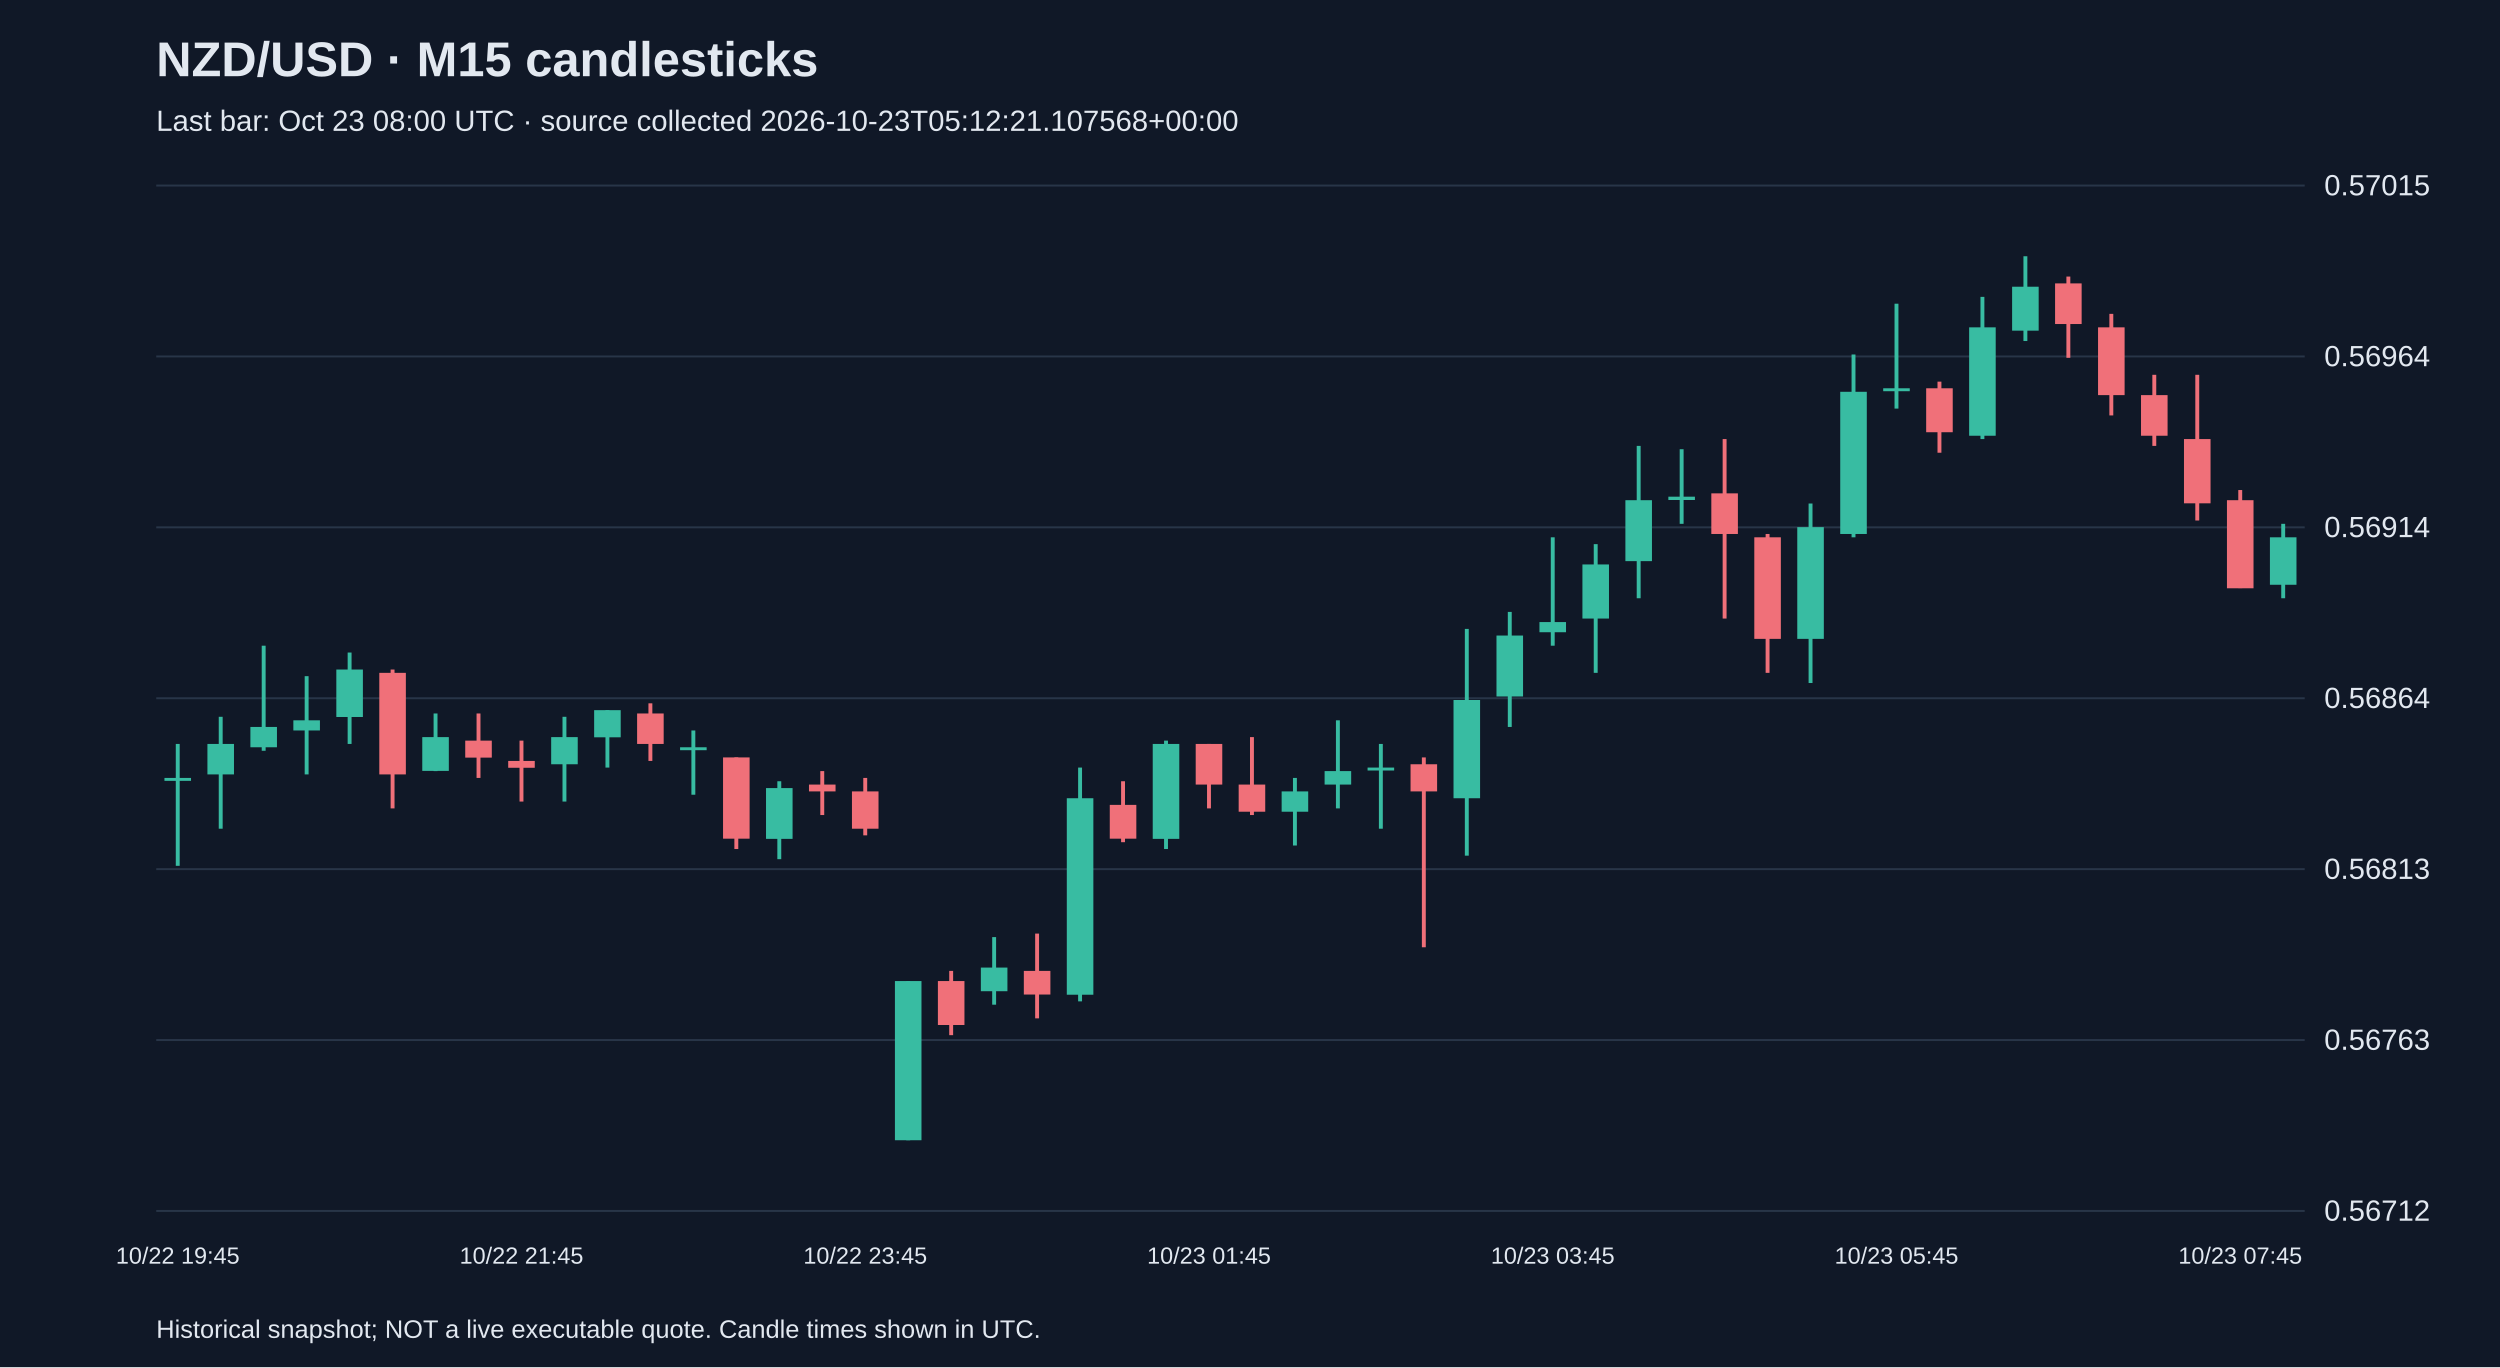
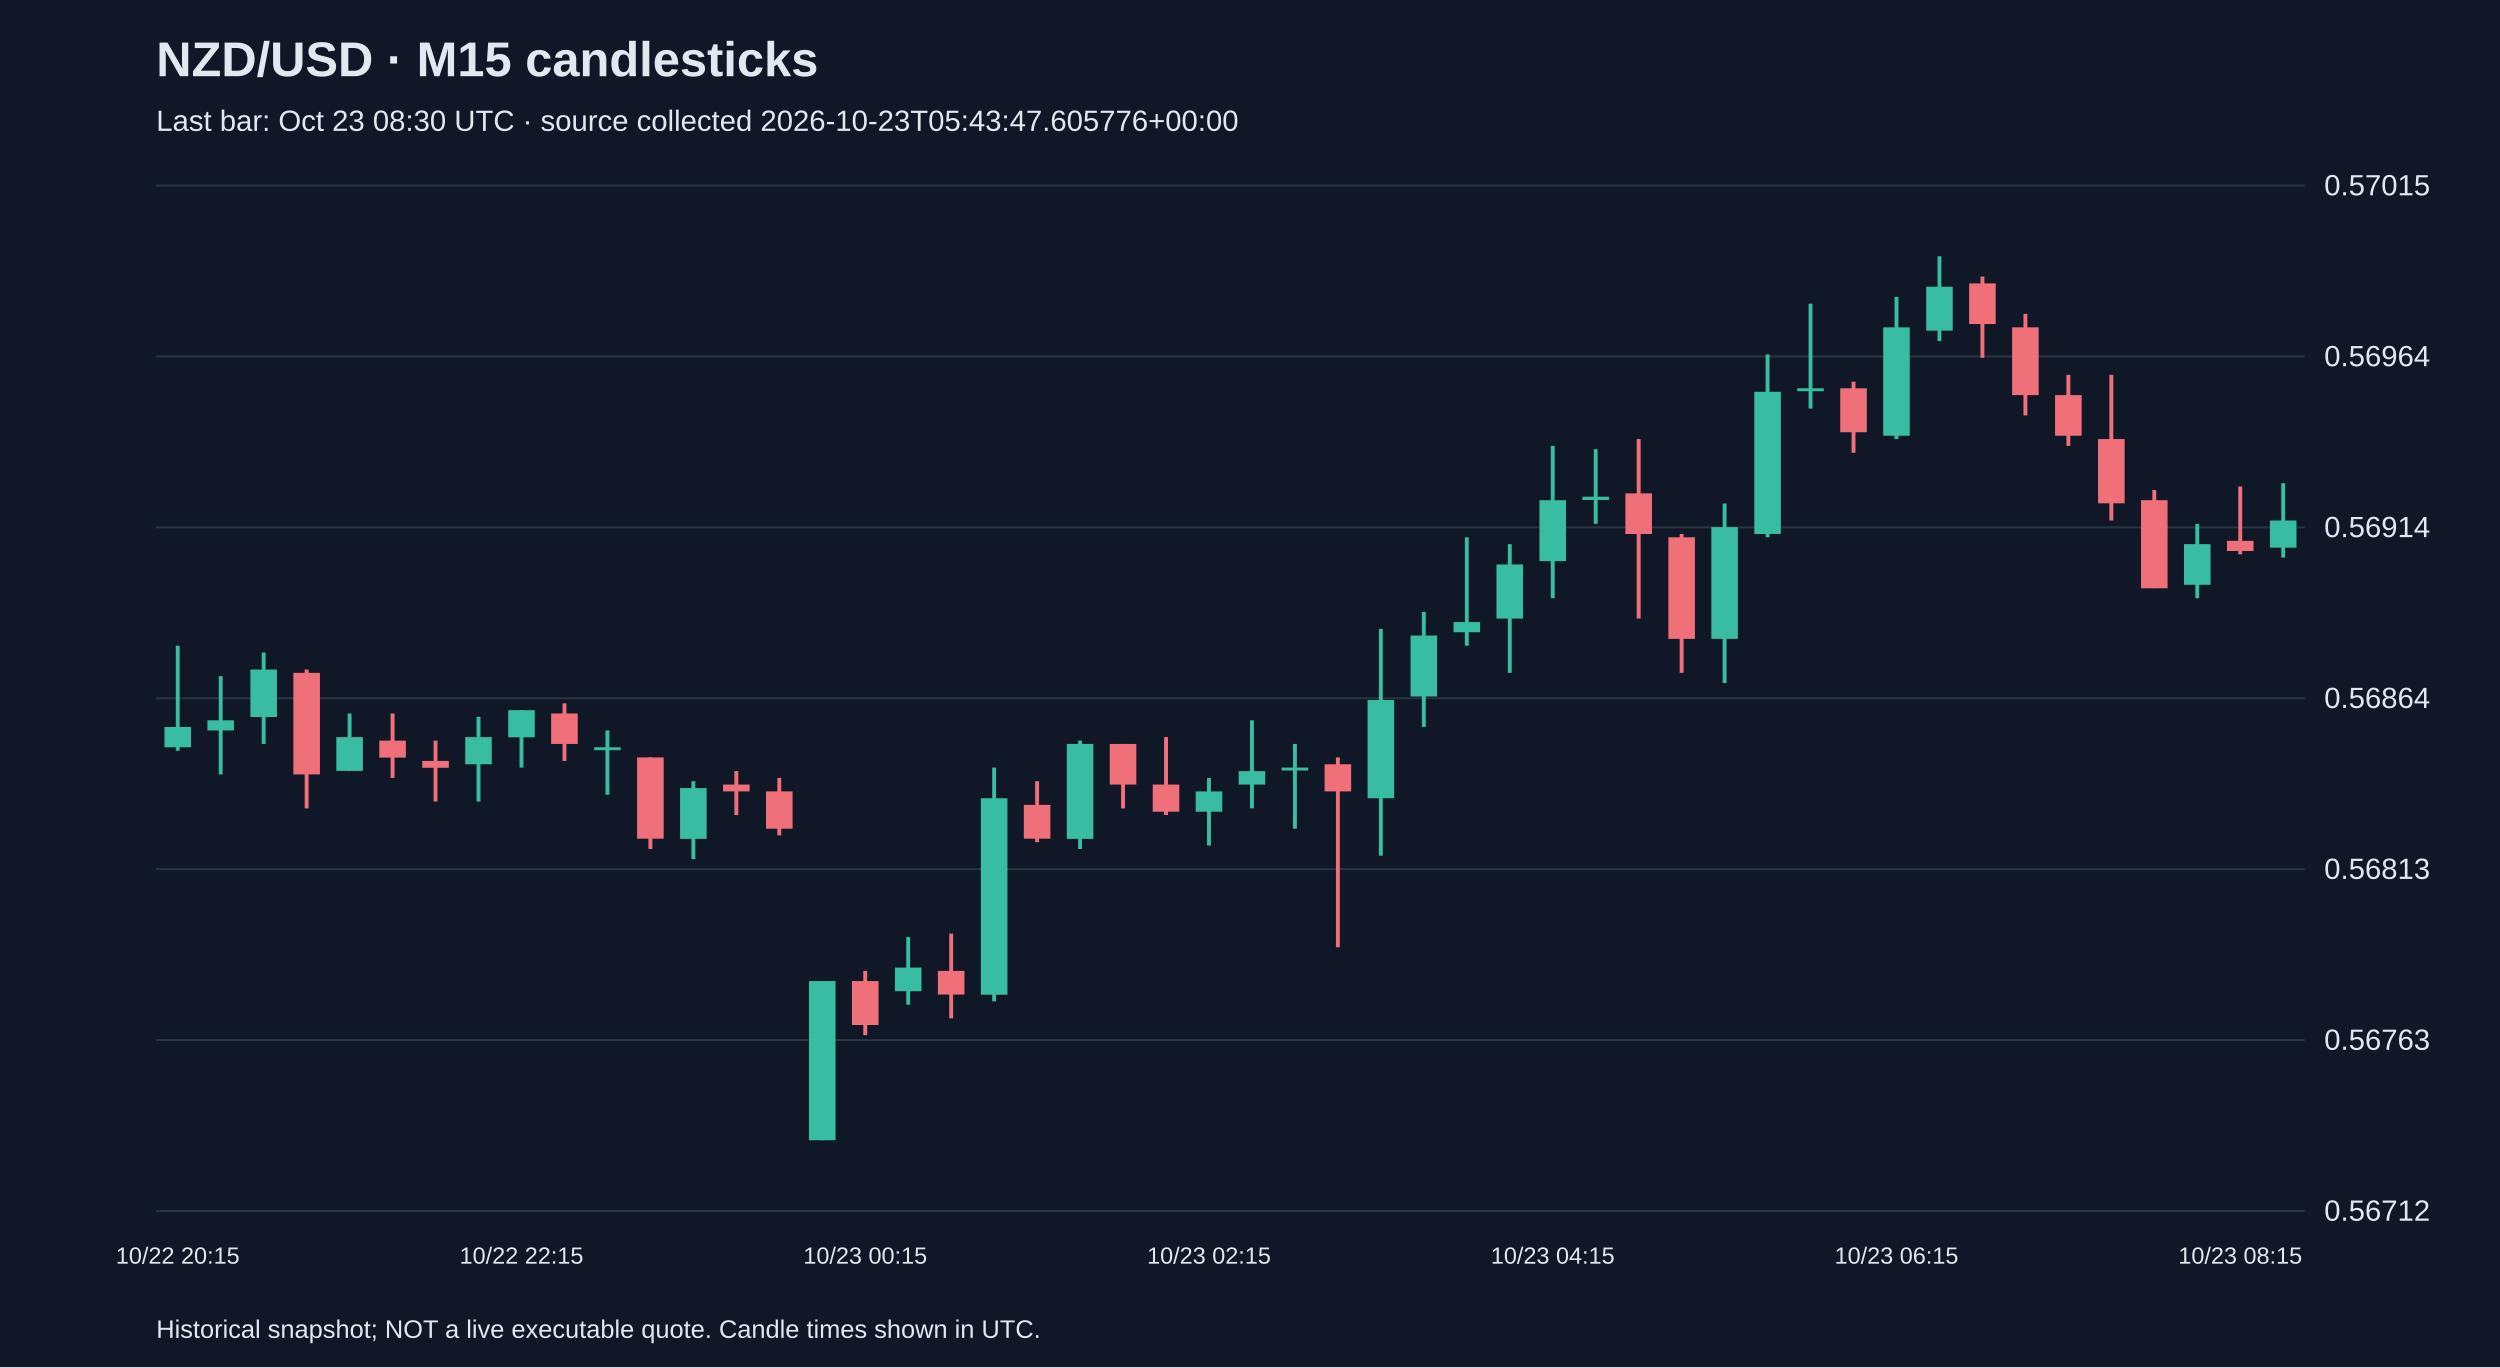
<svg xmlns="http://www.w3.org/2000/svg" viewBox="0 0 1280 700">
  <rect width="100%" height="100%" fill="#101827" />
  <style>text{font-family:Arial,sans-serif;fill:#e2e8f0}</style>
  <text x="80" y="39" font-size="25" font-weight="bold">NZD/USD · M15 candlesticks</text>
-   <text x="80" y="67" font-size="15" fill="#a6b1c5">Last bar: Oct 23 08:00 UTC · source collected 2026-10-23T05:12:21.107568+00:00</text>
+   <text x="80" y="67" font-size="15" fill="#a6b1c5">Last bar: Oct 23 08:30 UTC · source collected 2026-10-23T05:43:47.605776+00:00</text>
  <line x1="80" y1="620.0" x2="1180" y2="620.0" stroke="#283548" />
  <text x="1190" y="625.0" font-size="15">0.56712</text>
  <line x1="80" y1="532.5" x2="1180" y2="532.5" stroke="#283548" />
  <text x="1190" y="537.5" font-size="15">0.56763</text>
  <line x1="80" y1="445.0" x2="1180" y2="445.0" stroke="#283548" />
  <text x="1190" y="450.0" font-size="15">0.56813</text>
  <line x1="80" y1="357.5" x2="1180" y2="357.5" stroke="#283548" />
  <text x="1190" y="362.5" font-size="15">0.56864</text>
  <line x1="80" y1="270.0" x2="1180" y2="270.0" stroke="#283548" />
  <text x="1190" y="275.0" font-size="15">0.56914</text>
  <line x1="80" y1="182.5" x2="1180" y2="182.5" stroke="#283548" />
  <text x="1190" y="187.5" font-size="15">0.56964</text>
  <line x1="80" y1="95.0" x2="1180" y2="95.0" stroke="#283548" />
  <text x="1190" y="100.0" font-size="15">0.57015</text>
-   <line x1="91.0" y1="380.9" x2="91.0" y2="443.3" stroke="#38bca2" stroke-width="2" />
-   <rect x="84.2" y="398.3" width="13.6" height="1.5" fill="#38bca2" />
-   <text x="91.0" y="647" text-anchor="middle" font-size="12">10/22 19:45</text>
-   <line x1="113.0" y1="367.0" x2="113.0" y2="424.3" stroke="#38bca2" stroke-width="2" />
-   <rect x="106.2" y="380.9" width="13.6" height="15.6" fill="#38bca2" />
-   <line x1="135.0" y1="330.6" x2="135.0" y2="384.4" stroke="#38bca2" stroke-width="2" />
-   <rect x="128.2" y="372.2" width="13.6" height="10.4" fill="#38bca2" />
-   <line x1="157.0" y1="346.2" x2="157.0" y2="396.5" stroke="#38bca2" stroke-width="2" />
-   <rect x="150.2" y="368.8" width="13.6" height="5.2" fill="#38bca2" />
-   <line x1="179.0" y1="334.1" x2="179.0" y2="380.9" stroke="#38bca2" stroke-width="2" />
-   <rect x="172.2" y="342.8" width="13.6" height="24.3" fill="#38bca2" />
-   <line x1="201.0" y1="342.8" x2="201.0" y2="413.9" stroke="#f07079" stroke-width="2" />
-   <rect x="194.2" y="344.5" width="13.6" height="52.0" fill="#f07079" />
-   <line x1="223.0" y1="365.3" x2="223.0" y2="394.8" stroke="#38bca2" stroke-width="2" />
-   <rect x="216.2" y="377.4" width="13.6" height="17.3" fill="#38bca2" />
-   <line x1="245.0" y1="365.3" x2="245.0" y2="398.3" stroke="#f07079" stroke-width="2" />
-   <rect x="238.2" y="379.2" width="13.6" height="8.7" fill="#f07079" />
-   <line x1="267.0" y1="379.2" x2="267.0" y2="410.4" stroke="#f07079" stroke-width="2" />
-   <rect x="260.2" y="389.6" width="13.6" height="3.5" fill="#f07079" />
-   <text x="267.0" y="647" text-anchor="middle" font-size="12">10/22 21:45</text>
-   <line x1="289.0" y1="367.0" x2="289.0" y2="410.4" stroke="#38bca2" stroke-width="2" />
-   <rect x="282.2" y="377.4" width="13.6" height="13.9" fill="#38bca2" />
-   <line x1="311.0" y1="363.6" x2="311.0" y2="393.0" stroke="#38bca2" stroke-width="2" />
-   <rect x="304.2" y="363.6" width="13.6" height="13.9" fill="#38bca2" />
-   <line x1="333.0" y1="360.1" x2="333.0" y2="389.6" stroke="#f07079" stroke-width="2" />
-   <rect x="326.2" y="365.3" width="13.6" height="15.6" fill="#f07079" />
-   <line x1="355.0" y1="374.0" x2="355.0" y2="406.9" stroke="#38bca2" stroke-width="2" />
-   <rect x="348.2" y="382.6" width="13.6" height="1.5" fill="#38bca2" />
-   <line x1="377.0" y1="387.8" x2="377.0" y2="434.7" stroke="#f07079" stroke-width="2" />
-   <rect x="370.2" y="387.8" width="13.6" height="41.6" fill="#f07079" />
-   <line x1="399.0" y1="400.0" x2="399.0" y2="439.9" stroke="#38bca2" stroke-width="2" />
-   <rect x="392.2" y="403.5" width="13.6" height="26.0" fill="#38bca2" />
-   <line x1="421.0" y1="394.8" x2="421.0" y2="417.3" stroke="#f07079" stroke-width="2" />
-   <rect x="414.2" y="401.7" width="13.6" height="3.5" fill="#f07079" />
-   <line x1="443.0" y1="398.3" x2="443.0" y2="427.7" stroke="#f07079" stroke-width="2" />
-   <rect x="436.2" y="405.2" width="13.6" height="19.1" fill="#f07079" />
-   <text x="443.0" y="647" text-anchor="middle" font-size="12">10/22 23:45</text>
-   <line x1="465.0" y1="502.3" x2="465.0" y2="583.8" stroke="#38bca2" stroke-width="2" />
-   <rect x="458.2" y="502.3" width="13.6" height="81.5" fill="#38bca2" />
-   <line x1="487.0" y1="497.1" x2="487.0" y2="530.0" stroke="#f07079" stroke-width="2" />
-   <rect x="480.2" y="502.3" width="13.6" height="22.5" fill="#f07079" />
-   <line x1="509.0" y1="479.8" x2="509.0" y2="514.4" stroke="#38bca2" stroke-width="2" />
-   <rect x="502.2" y="495.4" width="13.6" height="12.1" fill="#38bca2" />
-   <line x1="531.0" y1="478.0" x2="531.0" y2="521.4" stroke="#f07079" stroke-width="2" />
-   <rect x="524.2" y="497.1" width="13.6" height="12.1" fill="#f07079" />
-   <line x1="553.0" y1="393.0" x2="553.0" y2="512.7" stroke="#38bca2" stroke-width="2" />
-   <rect x="546.2" y="408.7" width="13.6" height="100.6" fill="#38bca2" />
-   <line x1="575.0" y1="400.0" x2="575.0" y2="431.2" stroke="#f07079" stroke-width="2" />
-   <rect x="568.2" y="412.1" width="13.6" height="17.3" fill="#f07079" />
-   <line x1="597.0" y1="379.2" x2="597.0" y2="434.7" stroke="#38bca2" stroke-width="2" />
-   <rect x="590.2" y="380.9" width="13.6" height="48.6" fill="#38bca2" />
-   <line x1="619.0" y1="380.9" x2="619.0" y2="413.9" stroke="#f07079" stroke-width="2" />
-   <rect x="612.2" y="380.9" width="13.6" height="20.8" fill="#f07079" />
-   <text x="619.0" y="647" text-anchor="middle" font-size="12">10/23 01:45</text>
-   <line x1="641.0" y1="377.4" x2="641.0" y2="417.3" stroke="#f07079" stroke-width="2" />
-   <rect x="634.2" y="401.7" width="13.6" height="13.9" fill="#f07079" />
-   <line x1="663.0" y1="398.3" x2="663.0" y2="432.9" stroke="#38bca2" stroke-width="2" />
-   <rect x="656.2" y="405.2" width="13.6" height="10.4" fill="#38bca2" />
-   <line x1="685.0" y1="368.8" x2="685.0" y2="413.9" stroke="#38bca2" stroke-width="2" />
-   <rect x="678.2" y="394.8" width="13.6" height="6.9" fill="#38bca2" />
-   <line x1="707.0" y1="380.9" x2="707.0" y2="424.3" stroke="#38bca2" stroke-width="2" />
-   <rect x="700.2" y="393.0" width="13.6" height="1.5" fill="#38bca2" />
-   <line x1="729.0" y1="387.8" x2="729.0" y2="485.0" stroke="#f07079" stroke-width="2" />
-   <rect x="722.2" y="391.3" width="13.6" height="13.9" fill="#f07079" />
-   <line x1="751.0" y1="322.0" x2="751.0" y2="438.1" stroke="#38bca2" stroke-width="2" />
-   <rect x="744.2" y="358.4" width="13.6" height="50.3" fill="#38bca2" />
-   <line x1="773.0" y1="313.3" x2="773.0" y2="372.2" stroke="#38bca2" stroke-width="2" />
-   <rect x="766.2" y="325.4" width="13.6" height="31.2" fill="#38bca2" />
-   <line x1="795.0" y1="275.1" x2="795.0" y2="330.6" stroke="#38bca2" stroke-width="2" />
-   <rect x="788.2" y="318.5" width="13.6" height="5.2" fill="#38bca2" />
-   <text x="795.0" y="647" text-anchor="middle" font-size="12">10/23 03:45</text>
-   <line x1="817.0" y1="278.6" x2="817.0" y2="344.5" stroke="#38bca2" stroke-width="2" />
-   <rect x="810.2" y="289.0" width="13.6" height="27.7" fill="#38bca2" />
-   <line x1="839.0" y1="228.3" x2="839.0" y2="306.3" stroke="#38bca2" stroke-width="2" />
-   <rect x="832.2" y="256.1" width="13.6" height="31.2" fill="#38bca2" />
-   <line x1="861.0" y1="230.0" x2="861.0" y2="268.2" stroke="#38bca2" stroke-width="2" />
-   <rect x="854.2" y="254.3" width="13.6" height="1.7" fill="#38bca2" />
-   <line x1="883.0" y1="224.8" x2="883.0" y2="316.7" stroke="#f07079" stroke-width="2" />
-   <rect x="876.2" y="252.6" width="13.6" height="20.8" fill="#f07079" />
-   <line x1="905.0" y1="273.4" x2="905.0" y2="344.5" stroke="#f07079" stroke-width="2" />
-   <rect x="898.2" y="275.1" width="13.6" height="52.0" fill="#f07079" />
-   <line x1="927.0" y1="257.8" x2="927.0" y2="349.7" stroke="#38bca2" stroke-width="2" />
-   <rect x="920.2" y="269.9" width="13.6" height="57.2" fill="#38bca2" />
-   <line x1="949.0" y1="181.5" x2="949.0" y2="275.1" stroke="#38bca2" stroke-width="2" />
-   <rect x="942.2" y="200.6" width="13.6" height="72.8" fill="#38bca2" />
-   <line x1="971.0" y1="155.5" x2="971.0" y2="209.2" stroke="#38bca2" stroke-width="2" />
-   <rect x="964.2" y="198.8" width="13.6" height="1.5" fill="#38bca2" />
-   <text x="971.0" y="647" text-anchor="middle" font-size="12">10/23 05:45</text>
-   <line x1="993.0" y1="195.4" x2="993.0" y2="231.8" stroke="#f07079" stroke-width="2" />
-   <rect x="986.2" y="198.8" width="13.6" height="22.5" fill="#f07079" />
-   <line x1="1015.0" y1="152.0" x2="1015.0" y2="224.8" stroke="#38bca2" stroke-width="2" />
-   <rect x="1008.2" y="167.6" width="13.6" height="55.5" fill="#38bca2" />
-   <line x1="1037.0" y1="131.2" x2="1037.0" y2="174.6" stroke="#38bca2" stroke-width="2" />
-   <rect x="1030.2" y="146.8" width="13.6" height="22.5" fill="#38bca2" />
-   <line x1="1059.0" y1="141.6" x2="1059.0" y2="183.2" stroke="#f07079" stroke-width="2" />
-   <rect x="1052.2" y="145.1" width="13.6" height="20.8" fill="#f07079" />
-   <line x1="1081.0" y1="160.7" x2="1081.0" y2="212.7" stroke="#f07079" stroke-width="2" />
-   <rect x="1074.2" y="167.6" width="13.6" height="34.7" fill="#f07079" />
-   <line x1="1103.0" y1="191.9" x2="1103.0" y2="228.3" stroke="#f07079" stroke-width="2" />
-   <rect x="1096.2" y="202.3" width="13.6" height="20.8" fill="#f07079" />
-   <line x1="1125.0" y1="191.9" x2="1125.0" y2="266.5" stroke="#f07079" stroke-width="2" />
-   <rect x="1118.2" y="224.8" width="13.6" height="32.9" fill="#f07079" />
-   <line x1="1147.0" y1="250.9" x2="1147.0" y2="301.1" stroke="#f07079" stroke-width="2" />
-   <rect x="1140.2" y="256.1" width="13.6" height="45.1" fill="#f07079" />
-   <text x="1147.0" y="647" text-anchor="middle" font-size="12">10/23 07:45</text>
-   <line x1="1169.0" y1="268.2" x2="1169.0" y2="306.3" stroke="#38bca2" stroke-width="2" />
-   <rect x="1162.2" y="275.1" width="13.6" height="24.3" fill="#38bca2" />
+   <line x1="91.0" y1="330.6" x2="91.0" y2="384.4" stroke="#38bca2" stroke-width="2" />
+   <rect x="84.2" y="372.2" width="13.6" height="10.4" fill="#38bca2" />
+   <text x="91.0" y="647" text-anchor="middle" font-size="12">10/22 20:15</text>
+   <line x1="113.0" y1="346.2" x2="113.0" y2="396.5" stroke="#38bca2" stroke-width="2" />
+   <rect x="106.2" y="368.8" width="13.6" height="5.2" fill="#38bca2" />
+   <line x1="135.0" y1="334.1" x2="135.0" y2="380.9" stroke="#38bca2" stroke-width="2" />
+   <rect x="128.2" y="342.8" width="13.6" height="24.3" fill="#38bca2" />
+   <line x1="157.0" y1="342.8" x2="157.0" y2="413.9" stroke="#f07079" stroke-width="2" />
+   <rect x="150.2" y="344.5" width="13.6" height="52.0" fill="#f07079" />
+   <line x1="179.0" y1="365.3" x2="179.0" y2="394.8" stroke="#38bca2" stroke-width="2" />
+   <rect x="172.2" y="377.4" width="13.6" height="17.3" fill="#38bca2" />
+   <line x1="201.0" y1="365.3" x2="201.0" y2="398.3" stroke="#f07079" stroke-width="2" />
+   <rect x="194.2" y="379.2" width="13.6" height="8.7" fill="#f07079" />
+   <line x1="223.0" y1="379.2" x2="223.0" y2="410.4" stroke="#f07079" stroke-width="2" />
+   <rect x="216.2" y="389.6" width="13.6" height="3.5" fill="#f07079" />
+   <line x1="245.0" y1="367.0" x2="245.0" y2="410.4" stroke="#38bca2" stroke-width="2" />
+   <rect x="238.2" y="377.4" width="13.6" height="13.9" fill="#38bca2" />
+   <line x1="267.0" y1="363.6" x2="267.0" y2="393.0" stroke="#38bca2" stroke-width="2" />
+   <rect x="260.2" y="363.6" width="13.6" height="13.9" fill="#38bca2" />
+   <text x="267.0" y="647" text-anchor="middle" font-size="12">10/22 22:15</text>
+   <line x1="289.0" y1="360.1" x2="289.0" y2="389.6" stroke="#f07079" stroke-width="2" />
+   <rect x="282.2" y="365.3" width="13.6" height="15.6" fill="#f07079" />
+   <line x1="311.0" y1="374.0" x2="311.0" y2="406.9" stroke="#38bca2" stroke-width="2" />
+   <rect x="304.2" y="382.6" width="13.6" height="1.5" fill="#38bca2" />
+   <line x1="333.0" y1="387.8" x2="333.0" y2="434.7" stroke="#f07079" stroke-width="2" />
+   <rect x="326.2" y="387.8" width="13.6" height="41.6" fill="#f07079" />
+   <line x1="355.0" y1="400.0" x2="355.0" y2="439.9" stroke="#38bca2" stroke-width="2" />
+   <rect x="348.2" y="403.5" width="13.6" height="26.0" fill="#38bca2" />
+   <line x1="377.0" y1="394.8" x2="377.0" y2="417.3" stroke="#f07079" stroke-width="2" />
+   <rect x="370.2" y="401.7" width="13.6" height="3.5" fill="#f07079" />
+   <line x1="399.0" y1="398.3" x2="399.0" y2="427.7" stroke="#f07079" stroke-width="2" />
+   <rect x="392.2" y="405.2" width="13.6" height="19.1" fill="#f07079" />
+   <line x1="421.0" y1="502.3" x2="421.0" y2="583.8" stroke="#38bca2" stroke-width="2" />
+   <rect x="414.2" y="502.3" width="13.6" height="81.5" fill="#38bca2" />
+   <line x1="443.0" y1="497.1" x2="443.0" y2="530.0" stroke="#f07079" stroke-width="2" />
+   <rect x="436.2" y="502.3" width="13.6" height="22.5" fill="#f07079" />
+   <text x="443.0" y="647" text-anchor="middle" font-size="12">10/23 00:15</text>
+   <line x1="465.0" y1="479.8" x2="465.0" y2="514.4" stroke="#38bca2" stroke-width="2" />
+   <rect x="458.2" y="495.4" width="13.6" height="12.1" fill="#38bca2" />
+   <line x1="487.0" y1="478.0" x2="487.0" y2="521.4" stroke="#f07079" stroke-width="2" />
+   <rect x="480.2" y="497.1" width="13.6" height="12.1" fill="#f07079" />
+   <line x1="509.0" y1="393.0" x2="509.0" y2="512.7" stroke="#38bca2" stroke-width="2" />
+   <rect x="502.2" y="408.7" width="13.6" height="100.6" fill="#38bca2" />
+   <line x1="531.0" y1="400.0" x2="531.0" y2="431.2" stroke="#f07079" stroke-width="2" />
+   <rect x="524.2" y="412.1" width="13.6" height="17.3" fill="#f07079" />
+   <line x1="553.0" y1="379.2" x2="553.0" y2="434.7" stroke="#38bca2" stroke-width="2" />
+   <rect x="546.2" y="380.9" width="13.6" height="48.6" fill="#38bca2" />
+   <line x1="575.0" y1="380.9" x2="575.0" y2="413.9" stroke="#f07079" stroke-width="2" />
+   <rect x="568.2" y="380.9" width="13.6" height="20.8" fill="#f07079" />
+   <line x1="597.0" y1="377.4" x2="597.0" y2="417.3" stroke="#f07079" stroke-width="2" />
+   <rect x="590.2" y="401.7" width="13.6" height="13.9" fill="#f07079" />
+   <line x1="619.0" y1="398.3" x2="619.0" y2="432.9" stroke="#38bca2" stroke-width="2" />
+   <rect x="612.2" y="405.2" width="13.6" height="10.4" fill="#38bca2" />
+   <text x="619.0" y="647" text-anchor="middle" font-size="12">10/23 02:15</text>
+   <line x1="641.0" y1="368.8" x2="641.0" y2="413.9" stroke="#38bca2" stroke-width="2" />
+   <rect x="634.2" y="394.8" width="13.6" height="6.9" fill="#38bca2" />
+   <line x1="663.0" y1="380.9" x2="663.0" y2="424.3" stroke="#38bca2" stroke-width="2" />
+   <rect x="656.2" y="393.0" width="13.6" height="1.5" fill="#38bca2" />
+   <line x1="685.0" y1="387.8" x2="685.0" y2="485.0" stroke="#f07079" stroke-width="2" />
+   <rect x="678.2" y="391.3" width="13.6" height="13.9" fill="#f07079" />
+   <line x1="707.0" y1="322.0" x2="707.0" y2="438.1" stroke="#38bca2" stroke-width="2" />
+   <rect x="700.2" y="358.4" width="13.6" height="50.3" fill="#38bca2" />
+   <line x1="729.0" y1="313.3" x2="729.0" y2="372.2" stroke="#38bca2" stroke-width="2" />
+   <rect x="722.2" y="325.4" width="13.6" height="31.2" fill="#38bca2" />
+   <line x1="751.0" y1="275.1" x2="751.0" y2="330.6" stroke="#38bca2" stroke-width="2" />
+   <rect x="744.2" y="318.5" width="13.6" height="5.2" fill="#38bca2" />
+   <line x1="773.0" y1="278.6" x2="773.0" y2="344.5" stroke="#38bca2" stroke-width="2" />
+   <rect x="766.2" y="289.0" width="13.6" height="27.7" fill="#38bca2" />
+   <line x1="795.0" y1="228.3" x2="795.0" y2="306.3" stroke="#38bca2" stroke-width="2" />
+   <rect x="788.2" y="256.1" width="13.6" height="31.2" fill="#38bca2" />
+   <text x="795.0" y="647" text-anchor="middle" font-size="12">10/23 04:15</text>
+   <line x1="817.0" y1="230.0" x2="817.0" y2="268.2" stroke="#38bca2" stroke-width="2" />
+   <rect x="810.2" y="254.3" width="13.6" height="1.7" fill="#38bca2" />
+   <line x1="839.0" y1="224.8" x2="839.0" y2="316.7" stroke="#f07079" stroke-width="2" />
+   <rect x="832.2" y="252.6" width="13.6" height="20.8" fill="#f07079" />
+   <line x1="861.0" y1="273.4" x2="861.0" y2="344.5" stroke="#f07079" stroke-width="2" />
+   <rect x="854.2" y="275.1" width="13.6" height="52.0" fill="#f07079" />
+   <line x1="883.0" y1="257.8" x2="883.0" y2="349.7" stroke="#38bca2" stroke-width="2" />
+   <rect x="876.2" y="269.9" width="13.6" height="57.2" fill="#38bca2" />
+   <line x1="905.0" y1="181.5" x2="905.0" y2="275.1" stroke="#38bca2" stroke-width="2" />
+   <rect x="898.2" y="200.6" width="13.6" height="72.8" fill="#38bca2" />
+   <line x1="927.0" y1="155.5" x2="927.0" y2="209.2" stroke="#38bca2" stroke-width="2" />
+   <rect x="920.2" y="198.8" width="13.6" height="1.5" fill="#38bca2" />
+   <line x1="949.0" y1="195.4" x2="949.0" y2="231.8" stroke="#f07079" stroke-width="2" />
+   <rect x="942.2" y="198.8" width="13.6" height="22.5" fill="#f07079" />
+   <line x1="971.0" y1="152.0" x2="971.0" y2="224.8" stroke="#38bca2" stroke-width="2" />
+   <rect x="964.2" y="167.6" width="13.6" height="55.5" fill="#38bca2" />
+   <text x="971.0" y="647" text-anchor="middle" font-size="12">10/23 06:15</text>
+   <line x1="993.0" y1="131.2" x2="993.0" y2="174.6" stroke="#38bca2" stroke-width="2" />
+   <rect x="986.2" y="146.8" width="13.6" height="22.5" fill="#38bca2" />
+   <line x1="1015.0" y1="141.6" x2="1015.0" y2="183.2" stroke="#f07079" stroke-width="2" />
+   <rect x="1008.2" y="145.1" width="13.6" height="20.8" fill="#f07079" />
+   <line x1="1037.0" y1="160.7" x2="1037.0" y2="212.7" stroke="#f07079" stroke-width="2" />
+   <rect x="1030.2" y="167.6" width="13.6" height="34.7" fill="#f07079" />
+   <line x1="1059.0" y1="191.9" x2="1059.0" y2="228.3" stroke="#f07079" stroke-width="2" />
+   <rect x="1052.2" y="202.3" width="13.6" height="20.8" fill="#f07079" />
+   <line x1="1081.0" y1="191.9" x2="1081.0" y2="266.5" stroke="#f07079" stroke-width="2" />
+   <rect x="1074.2" y="224.8" width="13.6" height="32.9" fill="#f07079" />
+   <line x1="1103.0" y1="250.9" x2="1103.0" y2="301.1" stroke="#f07079" stroke-width="2" />
+   <rect x="1096.2" y="256.1" width="13.6" height="45.1" fill="#f07079" />
+   <line x1="1125.0" y1="268.2" x2="1125.0" y2="306.3" stroke="#38bca2" stroke-width="2" />
+   <rect x="1118.2" y="278.6" width="13.6" height="20.8" fill="#38bca2" />
+   <line x1="1147.0" y1="249.1" x2="1147.0" y2="283.8" stroke="#f07079" stroke-width="2" />
+   <rect x="1140.2" y="276.9" width="13.6" height="5.2" fill="#f07079" />
+   <text x="1147.0" y="647" text-anchor="middle" font-size="12">10/23 08:15</text>
+   <line x1="1169.0" y1="247.4" x2="1169.0" y2="285.5" stroke="#38bca2" stroke-width="2" />
+   <rect x="1162.2" y="266.5" width="13.6" height="13.9" fill="#38bca2" />
  <text x="80" y="685" font-size="13">Historical snapshot; NOT a live executable quote. Candle times shown in UTC.</text>
</svg>
